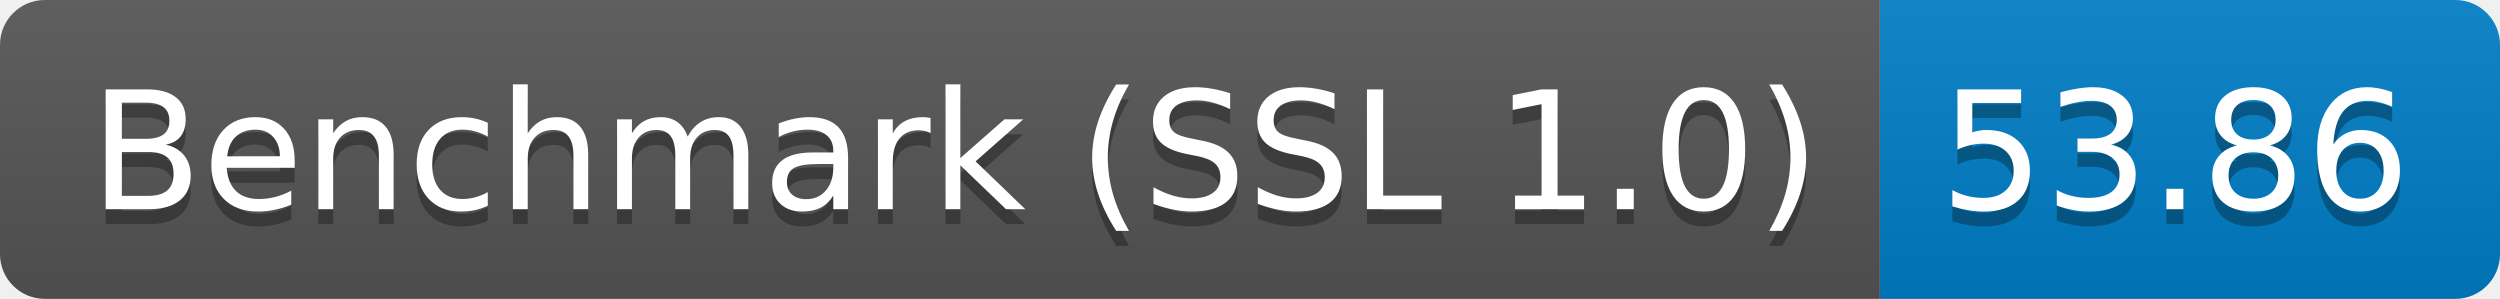
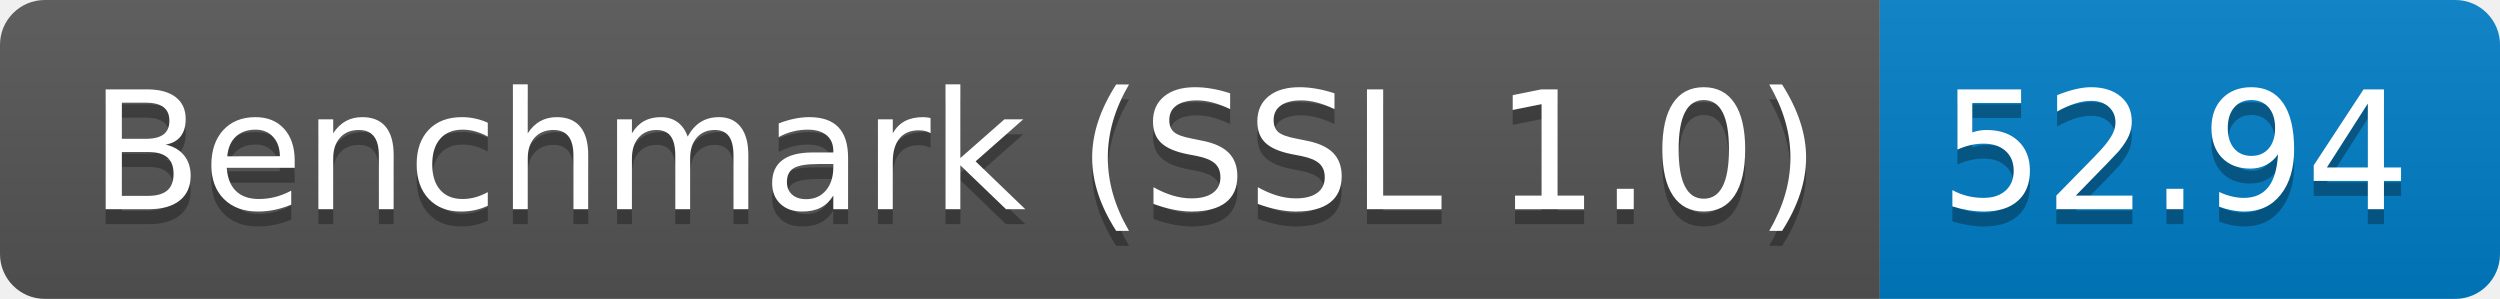
<svg xmlns="http://www.w3.org/2000/svg" height="20" width="167.3">
  <linearGradient id="smooth" x2="0" y2="100%">
    <stop offset="0" stop-color="#bbb" stop-opacity=".1" />
    <stop offset="1" stop-opacity=".1" />
  </linearGradient>
  <clipPath id="round">
    <rect fill="#fff" height="20" rx="3" width="167.3" />
  </clipPath>
  <g clip-path="url(#round)">
    <rect fill="#555" height="20" width="125.8" />
    <rect fill="#007ec6" height="20" width="41.5" x="125.8" />
    <rect fill="url(#smooth)" height="20" width="167.3" />
  </g>
  <g fill="#fff" font-family="DejaVu Sans,Verdana,Geneva,sans-serif" font-size="110" text-anchor="middle">
    <text fill="#010101" fill-opacity=".3" lengthAdjust="spacing" textLength="1158.0" transform="scale(0.1)" x="639.0" y="150">Benchmark (SSL 1.0)</text>
    <text lengthAdjust="spacing" textLength="1158.0" transform="scale(0.1)" x="639.0" y="140">Benchmark (SSL 1.0)</text>
-     <text fill="#010101" fill-opacity=".3" lengthAdjust="spacing" textLength="315.0" transform="scale(0.1)" x="1455.5" y="150">53.86</text>
-     <text lengthAdjust="spacing" textLength="315.0" transform="scale(0.1)" x="1455.5" y="140">53.86</text>
+     <text fill="#010101" fill-opacity=".3" lengthAdjust="spacing" textLength="315.0" transform="scale(0.1)" x="1455.5" y="150">52.94</text>
+     <text lengthAdjust="spacing" textLength="315.0" transform="scale(0.1)" x="1455.5" y="140">52.94</text>
  </g>
</svg>
